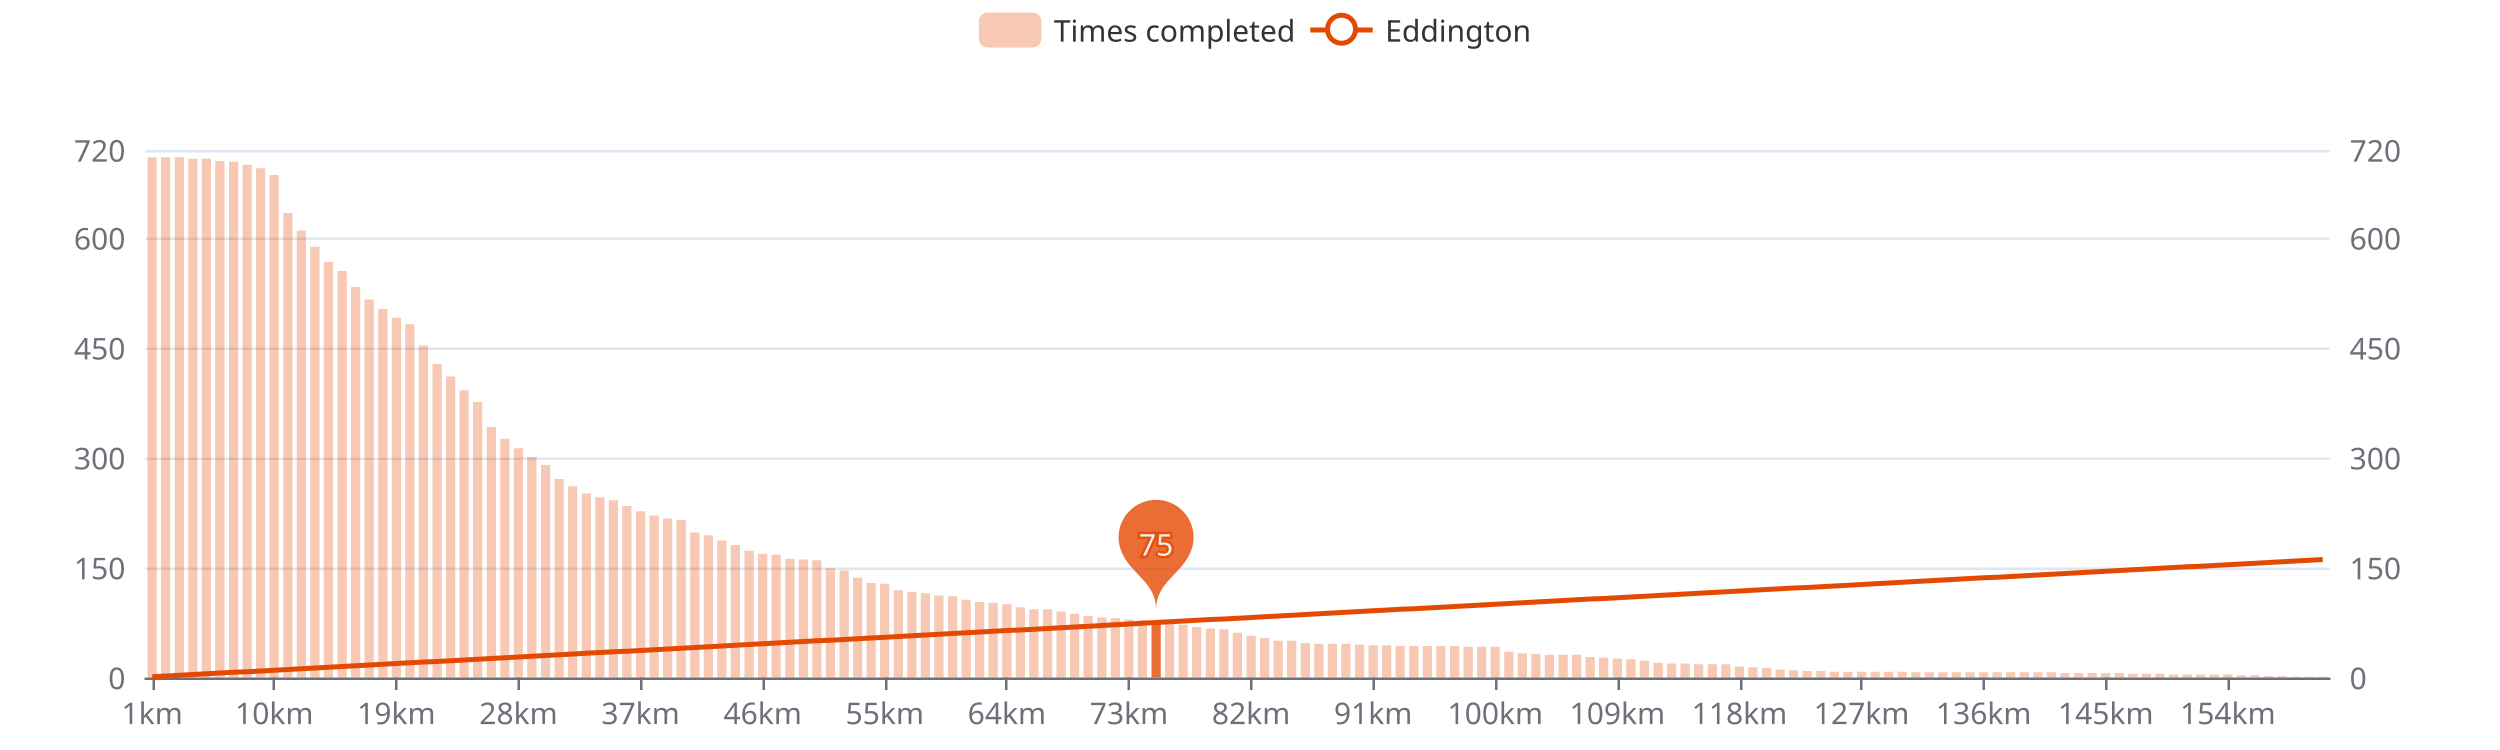
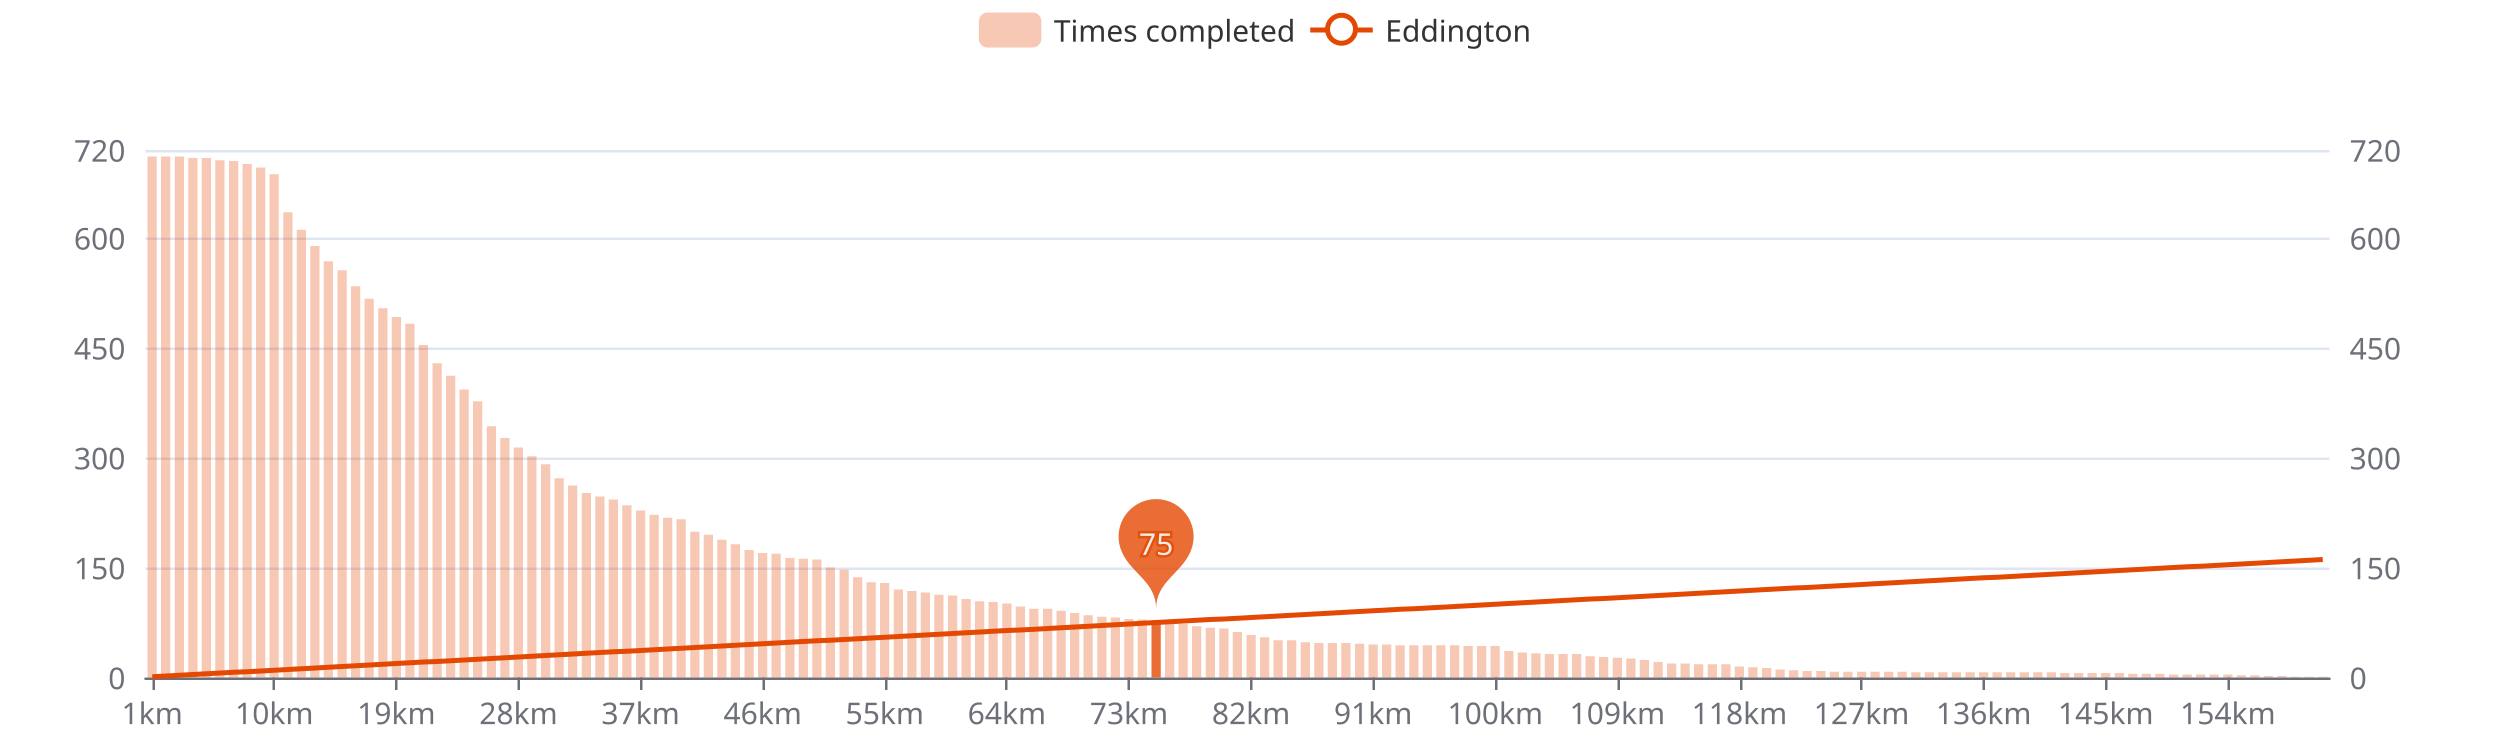
<svg xmlns="http://www.w3.org/2000/svg" width="1000" height="300" version="1.1" baseProfile="full" viewBox="0 0 1000 300">
  <rect width="1000" height="300" x="0" y="0" id="0" fill="#ffffff" />
  <path d="M58.2 271.5L931.8 271.5" fill="none" stroke="#E0E6F1" />
  <path d="M58.2 227.5L931.8 227.5" fill="none" stroke="#E0E6F1" />
  <path d="M58.2 183.5L931.8 183.5" fill="none" stroke="#E0E6F1" />
  <path d="M58.2 139.5L931.8 139.5" fill="none" stroke="#E0E6F1" />
  <path d="M58.2 95.5L931.8 95.5" fill="none" stroke="#E0E6F1" />
  <path d="M58.2 60.5L931.8 60.5" fill="none" stroke="#E0E6F1" />
  <path d="M58.2 271.5L931.8 271.5" fill="none" stroke="#6E7079" stroke-linecap="round" />
  <path d="M61.5 271L61.5 276" fill="none" stroke="#6E7079" />
  <path d="M109.5 271L109.5 276" fill="none" stroke="#6E7079" />
  <path d="M158.5 271L158.5 276" fill="none" stroke="#6E7079" />
  <path d="M207.5 271L207.5 276" fill="none" stroke="#6E7079" />
  <path d="M256.5 271L256.5 276" fill="none" stroke="#6E7079" />
  <path d="M305.5 271L305.5 276" fill="none" stroke="#6E7079" />
  <path d="M354.5 271L354.5 276" fill="none" stroke="#6E7079" />
  <path d="M402.5 271L402.5 276" fill="none" stroke="#6E7079" />
  <path d="M451.5 271L451.5 276" fill="none" stroke="#6E7079" />
  <path d="M500.5 271L500.5 276" fill="none" stroke="#6E7079" />
  <path d="M549.5 271L549.5 276" fill="none" stroke="#6E7079" />
  <path d="M598.5 271L598.5 276" fill="none" stroke="#6E7079" />
  <path d="M647.5 271L647.5 276" fill="none" stroke="#6E7079" />
  <path d="M696.5 271L696.5 276" fill="none" stroke="#6E7079" />
  <path d="M744.5 271L744.5 276" fill="none" stroke="#6E7079" />
  <path d="M793.5 271L793.5 276" fill="none" stroke="#6E7079" />
  <path d="M842.5 271L842.5 276" fill="none" stroke="#6E7079" />
  <path d="M891.5 271L891.5 276" fill="none" stroke="#6E7079" />
  <text dominant-baseline="central" text-anchor="end" style="font-size:12px;font-family:sans-serif;" transform="translate(50.16 271)" fill="#6E7079">0</text>
  <text dominant-baseline="central" text-anchor="end" style="font-size:12px;font-family:sans-serif;" transform="translate(50.16 227.0417)" fill="#6E7079">150</text>
  <text dominant-baseline="central" text-anchor="end" style="font-size:12px;font-family:sans-serif;" transform="translate(50.16 183.0833)" fill="#6E7079">300</text>
  <text dominant-baseline="central" text-anchor="end" style="font-size:12px;font-family:sans-serif;" transform="translate(50.16 139.125)" fill="#6E7079">450</text>
  <text dominant-baseline="central" text-anchor="end" style="font-size:12px;font-family:sans-serif;" transform="translate(50.16 95.1667)" fill="#6E7079">600</text>
  <text dominant-baseline="central" text-anchor="end" style="font-size:12px;font-family:sans-serif;" transform="translate(50.16 60)" fill="#6E7079">720</text>
  <text dominant-baseline="central" text-anchor="start" style="font-size:12px;font-family:sans-serif;" transform="translate(939.84 271)" fill="#6E7079">0</text>
  <text dominant-baseline="central" text-anchor="start" style="font-size:12px;font-family:sans-serif;" transform="translate(939.84 227.0417)" fill="#6E7079">150</text>
  <text dominant-baseline="central" text-anchor="start" style="font-size:12px;font-family:sans-serif;" transform="translate(939.84 183.0833)" fill="#6E7079">300</text>
  <text dominant-baseline="central" text-anchor="start" style="font-size:12px;font-family:sans-serif;" transform="translate(939.84 139.125)" fill="#6E7079">450</text>
  <text dominant-baseline="central" text-anchor="start" style="font-size:12px;font-family:sans-serif;" transform="translate(939.84 95.1667)" fill="#6E7079">600</text>
  <text dominant-baseline="central" text-anchor="start" style="font-size:12px;font-family:sans-serif;" transform="translate(939.84 60)" fill="#6E7079">720</text>
  <text dominant-baseline="central" text-anchor="middle" style="font-size:12px;font-family:sans-serif;" y="6" transform="translate(60.8733 279)" fill="#6E7079">1km</text>
  <text dominant-baseline="central" text-anchor="middle" style="font-size:12px;font-family:sans-serif;" y="6" transform="translate(109.7125 279)" fill="#6E7079">10km</text>
  <text dominant-baseline="central" text-anchor="middle" style="font-size:12px;font-family:sans-serif;" y="6" transform="translate(158.5518 279)" fill="#6E7079">19km</text>
  <text dominant-baseline="central" text-anchor="middle" style="font-size:12px;font-family:sans-serif;" y="6" transform="translate(207.3911 279)" fill="#6E7079">28km</text>
  <text dominant-baseline="central" text-anchor="middle" style="font-size:12px;font-family:sans-serif;" y="6" transform="translate(256.2303 279)" fill="#6E7079">37km</text>
  <text dominant-baseline="central" text-anchor="middle" style="font-size:12px;font-family:sans-serif;" y="6" transform="translate(305.0696 279)" fill="#6E7079">46km</text>
  <text dominant-baseline="central" text-anchor="middle" style="font-size:12px;font-family:sans-serif;" y="6" transform="translate(353.9088 279)" fill="#6E7079">55km</text>
  <text dominant-baseline="central" text-anchor="middle" style="font-size:12px;font-family:sans-serif;" y="6" transform="translate(402.7481 279)" fill="#6E7079">64km</text>
  <text dominant-baseline="central" text-anchor="middle" style="font-size:12px;font-family:sans-serif;" y="6" transform="translate(451.5873 279)" fill="#6E7079">73km</text>
  <text dominant-baseline="central" text-anchor="middle" style="font-size:12px;font-family:sans-serif;" y="6" transform="translate(500.4266 279)" fill="#6E7079">82km</text>
  <text dominant-baseline="central" text-anchor="middle" style="font-size:12px;font-family:sans-serif;" y="6" transform="translate(549.2658 279)" fill="#6E7079">91km</text>
  <text dominant-baseline="central" text-anchor="middle" style="font-size:12px;font-family:sans-serif;" y="6" transform="translate(598.1051 279)" fill="#6E7079">100km</text>
  <text dominant-baseline="central" text-anchor="middle" style="font-size:12px;font-family:sans-serif;" y="6" transform="translate(646.9443 279)" fill="#6E7079">109km</text>
  <text dominant-baseline="central" text-anchor="middle" style="font-size:12px;font-family:sans-serif;" y="6" transform="translate(695.7836 279)" fill="#6E7079">118km</text>
  <text dominant-baseline="central" text-anchor="middle" style="font-size:12px;font-family:sans-serif;" y="6" transform="translate(744.6229 279)" fill="#6E7079">127km</text>
  <text dominant-baseline="central" text-anchor="middle" style="font-size:12px;font-family:sans-serif;" y="6" transform="translate(793.4621 279)" fill="#6E7079">136km</text>
  <text dominant-baseline="central" text-anchor="middle" style="font-size:12px;font-family:sans-serif;" y="6" transform="translate(842.3014 279)" fill="#6E7079">145km</text>
  <text dominant-baseline="central" text-anchor="middle" style="font-size:12px;font-family:sans-serif;" y="6" transform="translate(891.1406 279)" fill="#6E7079">154km</text>
-   <path d="M59 271l3.7 0l0 -208.1l-3.7 0Z" fill="rgb(227,73,2)" fill-opacity="0.3" />
-   <path d="M64.4 271l3.7 0l0 -208.1l-3.7 0Z" fill="rgb(227,73,2)" fill-opacity="0.3" />
-   <path d="M69.9 271l3.7 0l0 -208.1l-3.7 0Z" fill="rgb(227,73,2)" fill-opacity="0.3" />
-   <path d="M75.3 271l3.7 0l0 -207.5l-3.7 0Z" fill="rgb(227,73,2)" fill-opacity="0.3" />
-   <path d="M80.7 271l3.7 0l0 -207.5l-3.7 0Z" fill="rgb(227,73,2)" fill-opacity="0.3" />
-   <path d="M86.1 271l3.7 0l0 -206.6l-3.7 0Z" fill="rgb(227,73,2)" fill-opacity="0.3" />
-   <path d="M91.6 271l3.7 0l0 -206.3l-3.7 0Z" fill="rgb(227,73,2)" fill-opacity="0.3" />
-   <path d="M97 271l3.7 0l0 -205.1l-3.7 0Z" fill="rgb(227,73,2)" fill-opacity="0.3" />
-   <path d="M102.4 271l3.7 0l0 -203.7l-3.7 0Z" fill="rgb(227,73,2)" fill-opacity="0.3" />
-   <path d="M107.8 271l3.7 0l0 -201l-3.7 0Z" fill="rgb(227,73,2)" fill-opacity="0.3" />
-   <path d="M113.3 271l3.7 0l0 -185.8l-3.7 0Z" fill="rgb(227,73,2)" fill-opacity="0.3" />
-   <path d="M118.7 271l3.7 0l0 -178.8l-3.7 0Z" fill="rgb(227,73,2)" fill-opacity="0.3" />
-   <path d="M124.1 271l3.7 0l0 -172.3l-3.7 0Z" fill="rgb(227,73,2)" fill-opacity="0.3" />
-   <path d="M129.5 271l3.7 0l0 -166.2l-3.7 0Z" fill="rgb(227,73,2)" fill-opacity="0.3" />
-   <path d="M135 271l3.7 0l0 -162.6l-3.7 0Z" fill="rgb(227,73,2)" fill-opacity="0.3" />
-   <path d="M140.4 271l3.7 0l0 -156.2l-3.7 0Z" fill="rgb(227,73,2)" fill-opacity="0.3" />
-   <path d="M145.8 271l3.7 0l0 -151.2l-3.7 0Z" fill="rgb(227,73,2)" fill-opacity="0.3" />
-   <path d="M151.3 271l3.7 0l0 -147.4l-3.7 0Z" fill="rgb(227,73,2)" fill-opacity="0.3" />
-   <path d="M156.7 271l3.7 0l0 -143.9l-3.7 0Z" fill="rgb(227,73,2)" fill-opacity="0.3" />
-   <path d="M162.1 271l3.7 0l0 -141.3l-3.7 0Z" fill="rgb(227,73,2)" fill-opacity="0.3" />
-   <path d="M167.5 271l3.7 0l0 -132.8l-3.7 0Z" fill="rgb(227,73,2)" fill-opacity="0.3" />
-   <path d="M173 271l3.7 0l0 -125.4l-3.7 0Z" fill="rgb(227,73,2)" fill-opacity="0.3" />
-   <path d="M178.4 271l3.7 0l0 -120.4l-3.7 0Z" fill="rgb(227,73,2)" fill-opacity="0.3" />
-   <path d="M183.8 271l3.7 0l0 -114.9l-3.7 0Z" fill="rgb(227,73,2)" fill-opacity="0.3" />
-   <path d="M189.2 271l3.7 0l0 -110.2l-3.7 0Z" fill="rgb(227,73,2)" fill-opacity="0.3" />
-   <path d="M194.7 271l3.7 0l0 -100.2l-3.7 0Z" fill="rgb(227,73,2)" fill-opacity="0.3" />
-   <path d="M200.1 271l3.7 0l0 -95.5l-3.7 0Z" fill="rgb(227,73,2)" fill-opacity="0.3" />
-   <path d="M205.5 271l3.7 0l0 -91.7l-3.7 0Z" fill="rgb(227,73,2)" fill-opacity="0.3" />
-   <path d="M210.9 271l3.7 0l0 -88.2l-3.7 0Z" fill="rgb(227,73,2)" fill-opacity="0.3" />
-   <path d="M216.4 271l3.7 0l0 -85l-3.7 0Z" fill="rgb(227,73,2)" fill-opacity="0.3" />
-   <path d="M221.8 271l3.7 0l0 -79.4l-3.7 0Z" fill="rgb(227,73,2)" fill-opacity="0.3" />
-   <path d="M227.2 271l3.7 0l0 -76.5l-3.7 0Z" fill="rgb(227,73,2)" fill-opacity="0.3" />
-   <path d="M232.7 271l3.7 0l0 -73.6l-3.7 0Z" fill="rgb(227,73,2)" fill-opacity="0.3" />
-   <path d="M238.1 271l3.7 0l0 -72.1l-3.7 0Z" fill="rgb(227,73,2)" fill-opacity="0.3" />
-   <path d="M243.5 271l3.7 0l0 -70.9l-3.7 0Z" fill="rgb(227,73,2)" fill-opacity="0.3" />
-   <path d="M248.9 271l3.7 0l0 -68.6l-3.7 0Z" fill="rgb(227,73,2)" fill-opacity="0.3" />
-   <path d="M254.4 271l3.7 0l0 -66.5l-3.7 0Z" fill="rgb(227,73,2)" fill-opacity="0.3" />
-   <path d="M259.8 271l3.7 0l0 -64.8l-3.7 0Z" fill="rgb(227,73,2)" fill-opacity="0.3" />
-   <path d="M265.2 271l3.7 0l0 -63.6l-3.7 0Z" fill="rgb(227,73,2)" fill-opacity="0.3" />
-   <path d="M270.6 271l3.7 0l0 -63l-3.7 0Z" fill="rgb(227,73,2)" fill-opacity="0.3" />
-   <path d="M276.1 271l3.7 0l0 -58l-3.7 0Z" fill="rgb(227,73,2)" fill-opacity="0.3" />
-   <path d="M281.5 271l3.7 0l0 -56.9l-3.7 0Z" fill="rgb(227,73,2)" fill-opacity="0.3" />
-   <path d="M286.9 271l3.7 0l0 -54.8l-3.7 0Z" fill="rgb(227,73,2)" fill-opacity="0.3" />
-   <path d="M292.3 271l3.7 0l0 -53l-3.7 0Z" fill="rgb(227,73,2)" fill-opacity="0.3" />
-   <path d="M297.8 271l3.7 0l0 -50.7l-3.7 0Z" fill="rgb(227,73,2)" fill-opacity="0.3" />
-   <path d="M303.2 271l3.7 0l0 -49.5l-3.7 0Z" fill="rgb(227,73,2)" fill-opacity="0.3" />
-   <path d="M308.6 271l3.7 0l0 -49.2l-3.7 0Z" fill="rgb(227,73,2)" fill-opacity="0.3" />
-   <path d="M314.1 271l3.7 0l0 -47.5l-3.7 0Z" fill="rgb(227,73,2)" fill-opacity="0.3" />
-   <path d="M319.5 271l3.7 0l0 -47.2l-3.7 0Z" fill="rgb(227,73,2)" fill-opacity="0.3" />
-   <path d="M324.9 271l3.7 0l0 -46.9l-3.7 0Z" fill="rgb(227,73,2)" fill-opacity="0.3" />
-   <path d="M330.3 271l3.7 0l0 -43.7l-3.7 0Z" fill="rgb(227,73,2)" fill-opacity="0.3" />
-   <path d="M335.8 271l3.7 0l0 -42.8l-3.7 0Z" fill="rgb(227,73,2)" fill-opacity="0.3" />
-   <path d="M341.2 271l3.7 0l0 -39.9l-3.7 0Z" fill="rgb(227,73,2)" fill-opacity="0.3" />
-   <path d="M346.6 271l3.7 0l0 -37.8l-3.7 0Z" fill="rgb(227,73,2)" fill-opacity="0.3" />
-   <path d="M352 271l3.7 0l0 -37.5l-3.7 0Z" fill="rgb(227,73,2)" fill-opacity="0.3" />
-   <path d="M357.5 271l3.7 0l0 -34.9l-3.7 0Z" fill="rgb(227,73,2)" fill-opacity="0.3" />
-   <path d="M362.9 271l3.7 0l0 -34.3l-3.7 0Z" fill="rgb(227,73,2)" fill-opacity="0.3" />
-   <path d="M368.3 271l3.7 0l0 -33.7l-3.7 0Z" fill="rgb(227,73,2)" fill-opacity="0.3" />
-   <path d="M373.7 271l3.7 0l0 -32.8l-3.7 0Z" fill="rgb(227,73,2)" fill-opacity="0.3" />
-   <path d="M379.2 271l3.7 0l0 -32.5l-3.7 0Z" fill="rgb(227,73,2)" fill-opacity="0.3" />
-   <path d="M384.6 271l3.7 0l0 -31.1l-3.7 0Z" fill="rgb(227,73,2)" fill-opacity="0.3" />
-   <path d="M390 271l3.7 0l0 -30.2l-3.7 0Z" fill="rgb(227,73,2)" fill-opacity="0.3" />
-   <path d="M395.4 271l3.7 0l0 -29.9l-3.7 0Z" fill="rgb(227,73,2)" fill-opacity="0.3" />
-   <path d="M400.9 271l3.7 0l0 -29.3l-3.7 0Z" fill="rgb(227,73,2)" fill-opacity="0.3" />
-   <path d="M406.3 271l3.7 0l0 -28.1l-3.7 0Z" fill="rgb(227,73,2)" fill-opacity="0.3" />
-   <path d="M411.7 271l3.7 0l0 -27.3l-3.7 0Z" fill="rgb(227,73,2)" fill-opacity="0.3" />
-   <path d="M417.2 271l3.7 0l0 -27.3l-3.7 0Z" fill="rgb(227,73,2)" fill-opacity="0.3" />
-   <path d="M422.6 271l3.7 0l0 -26.4l-3.7 0Z" fill="rgb(227,73,2)" fill-opacity="0.3" />
-   <path d="M428 271l3.7 0l0 -25.5l-3.7 0Z" fill="rgb(227,73,2)" fill-opacity="0.3" />
-   <path d="M433.4 271l3.7 0l0 -24.6l-3.7 0Z" fill="rgb(227,73,2)" fill-opacity="0.3" />
-   <path d="M438.9 271l3.7 0l0 -24l-3.7 0Z" fill="rgb(227,73,2)" fill-opacity="0.3" />
-   <path d="M444.3 271l3.7 0l0 -23.7l-3.7 0Z" fill="rgb(227,73,2)" fill-opacity="0.3" />
-   <path d="M449.7 271l3.7 0l0 -23.2l-3.7 0Z" fill="rgb(227,73,2)" fill-opacity="0.3" />
-   <path d="M455.1 271l3.7 0l0 -22.9l-3.7 0Z" fill="rgb(227,73,2)" fill-opacity="0.3" />
-   <path d="M460.6 271l3.7 0l0 -22.6l-3.7 0Z" fill="rgb(227,73,2)" fill-opacity="0.8" />
-   <path d="M466 271l3.7 0l0 -21.7l-3.7 0Z" fill="rgb(227,73,2)" fill-opacity="0.3" />
-   <path d="M471.4 271l3.7 0l0 -21.1l-3.7 0Z" fill="rgb(227,73,2)" fill-opacity="0.3" />
-   <path d="M476.8 271l3.7 0l0 -20.2l-3.7 0Z" fill="rgb(227,73,2)" fill-opacity="0.3" />
-   <path d="M482.3 271l3.7 0l0 -19.6l-3.7 0Z" fill="rgb(227,73,2)" fill-opacity="0.3" />
-   <path d="M487.7 271l3.7 0l0 -19.3l-3.7 0Z" fill="rgb(227,73,2)" fill-opacity="0.3" />
-   <path d="M493.1 271l3.7 0l0 -17.9l-3.7 0Z" fill="rgb(227,73,2)" fill-opacity="0.3" />
-   <path d="M498.6 271l3.7 0l0 -16.7l-3.7 0Z" fill="rgb(227,73,2)" fill-opacity="0.3" />
-   <path d="M504 271l3.7 0l0 -15.8l-3.7 0Z" fill="rgb(227,73,2)" fill-opacity="0.3" />
-   <path d="M509.4 271l3.7 0l0 -14.7l-3.7 0Z" fill="rgb(227,73,2)" fill-opacity="0.3" />
-   <path d="M514.8 271l3.7 0l0 -14.7l-3.7 0Z" fill="rgb(227,73,2)" fill-opacity="0.3" />
-   <path d="M520.3 271l3.7 0l0 -13.8l-3.7 0Z" fill="rgb(227,73,2)" fill-opacity="0.3" />
-   <path d="M525.7 271l3.7 0l0 -13.5l-3.7 0Z" fill="rgb(227,73,2)" fill-opacity="0.3" />
-   <path d="M531.1 271l3.7 0l0 -13.5l-3.7 0Z" fill="rgb(227,73,2)" fill-opacity="0.3" />
-   <path d="M536.5 271l3.7 0l0 -13.5l-3.7 0Z" fill="rgb(227,73,2)" fill-opacity="0.3" />
-   <path d="M542 271l3.7 0l0 -13.2l-3.7 0Z" fill="rgb(227,73,2)" fill-opacity="0.3" />
-   <path d="M547.4 271l3.7 0l0 -12.9l-3.7 0Z" fill="rgb(227,73,2)" fill-opacity="0.3" />
-   <path d="M552.8 271l3.7 0l0 -12.9l-3.7 0Z" fill="rgb(227,73,2)" fill-opacity="0.3" />
-   <path d="M558.2 271l3.7 0l0 -12.6l-3.7 0Z" fill="rgb(227,73,2)" fill-opacity="0.3" />
-   <path d="M563.7 271l3.7 0l0 -12.6l-3.7 0Z" fill="rgb(227,73,2)" fill-opacity="0.3" />
-   <path d="M569.1 271l3.7 0l0 -12.6l-3.7 0Z" fill="rgb(227,73,2)" fill-opacity="0.3" />
-   <path d="M574.5 271l3.7 0l0 -12.6l-3.7 0Z" fill="rgb(227,73,2)" fill-opacity="0.3" />
-   <path d="M580 271l3.7 0l0 -12.6l-3.7 0Z" fill="rgb(227,73,2)" fill-opacity="0.3" />
-   <path d="M585.4 271l3.7 0l0 -12.3l-3.7 0Z" fill="rgb(227,73,2)" fill-opacity="0.3" />
-   <path d="M590.8 271l3.7 0l0 -12.3l-3.7 0Z" fill="rgb(227,73,2)" fill-opacity="0.3" />
-   <path d="M596.2 271l3.7 0l0 -12.3l-3.7 0Z" fill="rgb(227,73,2)" fill-opacity="0.3" />
-   <path d="M601.7 271l3.7 0l0 -10.3l-3.7 0Z" fill="rgb(227,73,2)" fill-opacity="0.3" />
-   <path d="M607.1 271l3.7 0l0 -9.7l-3.7 0Z" fill="rgb(227,73,2)" fill-opacity="0.3" />
-   <path d="M612.5 271l3.7 0l0 -9.4l-3.7 0Z" fill="rgb(227,73,2)" fill-opacity="0.3" />
-   <path d="M617.9 271l3.7 0l0 -9.1l-3.7 0Z" fill="rgb(227,73,2)" fill-opacity="0.3" />
-   <path d="M623.4 271l3.7 0l0 -9.1l-3.7 0Z" fill="rgb(227,73,2)" fill-opacity="0.3" />
-   <path d="M628.8 271l3.7 0l0 -9.1l-3.7 0Z" fill="rgb(227,73,2)" fill-opacity="0.3" />
-   <path d="M634.2 271l3.7 0l0 -8.2l-3.7 0Z" fill="rgb(227,73,2)" fill-opacity="0.3" />
-   <path d="M639.6 271l3.7 0l0 -7.9l-3.7 0Z" fill="rgb(227,73,2)" fill-opacity="0.3" />
-   <path d="M645.1 271l3.7 0l0 -7.6l-3.7 0Z" fill="rgb(227,73,2)" fill-opacity="0.3" />
-   <path d="M650.5 271l3.7 0l0 -7.3l-3.7 0Z" fill="rgb(227,73,2)" fill-opacity="0.3" />
-   <path d="M655.9 271l3.7 0l0 -6.7l-3.7 0Z" fill="rgb(227,73,2)" fill-opacity="0.3" />
-   <path d="M661.4 271l3.7 0l0 -5.9l-3.7 0Z" fill="rgb(227,73,2)" fill-opacity="0.3" />
+   <path d="M59 271l3.7 0l0 -208.4l-3.7 0Z" fill="rgb(227,73,2)" fill-opacity="0.3" />
+   <path d="M64.4 271l3.7 0l0 -208.4l-3.7 0Z" fill="rgb(227,73,2)" fill-opacity="0.3" />
+   <path d="M69.9 271l3.7 0l0 -208.4l-3.7 0Z" fill="rgb(227,73,2)" fill-opacity="0.3" />
+   <path d="M75.3 271l3.7 0l0 -207.8l-3.7 0Z" fill="rgb(227,73,2)" fill-opacity="0.3" />
+   <path d="M80.7 271l3.7 0l0 -207.8l-3.7 0Z" fill="rgb(227,73,2)" fill-opacity="0.3" />
+   <path d="M86.1 271l3.7 0l0 -206.9l-3.7 0Z" fill="rgb(227,73,2)" fill-opacity="0.3" />
+   <path d="M91.6 271l3.7 0l0 -206.6l-3.7 0Z" fill="rgb(227,73,2)" fill-opacity="0.3" />
+   <path d="M97 271l3.7 0l0 -205.4l-3.7 0Z" fill="rgb(227,73,2)" fill-opacity="0.3" />
+   <path d="M102.4 271l3.7 0l0 -204l-3.7 0Z" fill="rgb(227,73,2)" fill-opacity="0.3" />
+   <path d="M107.8 271l3.7 0l0 -201.3l-3.7 0Z" fill="rgb(227,73,2)" fill-opacity="0.3" />
+   <path d="M113.3 271l3.7 0l0 -186.1l-3.7 0Z" fill="rgb(227,73,2)" fill-opacity="0.3" />
+   <path d="M118.7 271l3.7 0l0 -179.1l-3.7 0Z" fill="rgb(227,73,2)" fill-opacity="0.3" />
+   <path d="M124.1 271l3.7 0l0 -172.6l-3.7 0Z" fill="rgb(227,73,2)" fill-opacity="0.3" />
+   <path d="M129.5 271l3.7 0l0 -166.5l-3.7 0Z" fill="rgb(227,73,2)" fill-opacity="0.3" />
+   <path d="M135 271l3.7 0l0 -162.9l-3.7 0Z" fill="rgb(227,73,2)" fill-opacity="0.3" />
+   <path d="M140.4 271l3.7 0l0 -156.5l-3.7 0Z" fill="rgb(227,73,2)" fill-opacity="0.3" />
+   <path d="M145.8 271l3.7 0l0 -151.5l-3.7 0Z" fill="rgb(227,73,2)" fill-opacity="0.3" />
+   <path d="M151.3 271l3.7 0l0 -147.7l-3.7 0Z" fill="rgb(227,73,2)" fill-opacity="0.3" />
+   <path d="M156.7 271l3.7 0l0 -144.2l-3.7 0Z" fill="rgb(227,73,2)" fill-opacity="0.3" />
+   <path d="M162.1 271l3.7 0l0 -141.5l-3.7 0Z" fill="rgb(227,73,2)" fill-opacity="0.3" />
+   <path d="M167.5 271l3.7 0l0 -133l-3.7 0Z" fill="rgb(227,73,2)" fill-opacity="0.3" />
+   <path d="M173 271l3.7 0l0 -125.7l-3.7 0Z" fill="rgb(227,73,2)" fill-opacity="0.3" />
+   <path d="M178.4 271l3.7 0l0 -120.7l-3.7 0Z" fill="rgb(227,73,2)" fill-opacity="0.3" />
+   <path d="M183.8 271l3.7 0l0 -115.2l-3.7 0Z" fill="rgb(227,73,2)" fill-opacity="0.3" />
+   <path d="M189.2 271l3.7 0l0 -110.5l-3.7 0Z" fill="rgb(227,73,2)" fill-opacity="0.3" />
+   <path d="M194.7 271l3.7 0l0 -100.5l-3.7 0Z" fill="rgb(227,73,2)" fill-opacity="0.3" />
+   <path d="M200.1 271l3.7 0l0 -95.8l-3.7 0Z" fill="rgb(227,73,2)" fill-opacity="0.3" />
+   <path d="M205.5 271l3.7 0l0 -92l-3.7 0Z" fill="rgb(227,73,2)" fill-opacity="0.3" />
+   <path d="M210.9 271l3.7 0l0 -88.5l-3.7 0Z" fill="rgb(227,73,2)" fill-opacity="0.3" />
+   <path d="M216.4 271l3.7 0l0 -85.3l-3.7 0Z" fill="rgb(227,73,2)" fill-opacity="0.3" />
+   <path d="M221.8 271l3.7 0l0 -79.7l-3.7 0Z" fill="rgb(227,73,2)" fill-opacity="0.3" />
+   <path d="M227.2 271l3.7 0l0 -76.8l-3.7 0Z" fill="rgb(227,73,2)" fill-opacity="0.3" />
+   <path d="M232.7 271l3.7 0l0 -73.8l-3.7 0Z" fill="rgb(227,73,2)" fill-opacity="0.3" />
+   <path d="M238.1 271l3.7 0l0 -72.4l-3.7 0Z" fill="rgb(227,73,2)" fill-opacity="0.3" />
+   <path d="M243.5 271l3.7 0l0 -71.2l-3.7 0Z" fill="rgb(227,73,2)" fill-opacity="0.3" />
+   <path d="M248.9 271l3.7 0l0 -68.9l-3.7 0Z" fill="rgb(227,73,2)" fill-opacity="0.3" />
+   <path d="M254.4 271l3.7 0l0 -66.8l-3.7 0Z" fill="rgb(227,73,2)" fill-opacity="0.3" />
+   <path d="M259.8 271l3.7 0l0 -65.1l-3.7 0Z" fill="rgb(227,73,2)" fill-opacity="0.3" />
+   <path d="M265.2 271l3.7 0l0 -63.9l-3.7 0Z" fill="rgb(227,73,2)" fill-opacity="0.3" />
+   <path d="M270.6 271l3.7 0l0 -63.3l-3.7 0Z" fill="rgb(227,73,2)" fill-opacity="0.3" />
+   <path d="M276.1 271l3.7 0l0 -58.3l-3.7 0Z" fill="rgb(227,73,2)" fill-opacity="0.3" />
+   <path d="M281.5 271l3.7 0l0 -57.1l-3.7 0Z" fill="rgb(227,73,2)" fill-opacity="0.3" />
+   <path d="M286.9 271l3.7 0l0 -55.1l-3.7 0Z" fill="rgb(227,73,2)" fill-opacity="0.3" />
+   <path d="M292.3 271l3.7 0l0 -53.3l-3.7 0Z" fill="rgb(227,73,2)" fill-opacity="0.3" />
+   <path d="M297.8 271l3.7 0l0 -51l-3.7 0Z" fill="rgb(227,73,2)" fill-opacity="0.3" />
+   <path d="M303.2 271l3.7 0l0 -49.8l-3.7 0Z" fill="rgb(227,73,2)" fill-opacity="0.3" />
+   <path d="M308.6 271l3.7 0l0 -49.5l-3.7 0Z" fill="rgb(227,73,2)" fill-opacity="0.3" />
+   <path d="M314.1 271l3.7 0l0 -47.8l-3.7 0Z" fill="rgb(227,73,2)" fill-opacity="0.3" />
+   <path d="M319.5 271l3.7 0l0 -47.5l-3.7 0Z" fill="rgb(227,73,2)" fill-opacity="0.3" />
+   <path d="M324.9 271l3.7 0l0 -47.2l-3.7 0Z" fill="rgb(227,73,2)" fill-opacity="0.3" />
+   <path d="M330.3 271l3.7 0l0 -44l-3.7 0Z" fill="rgb(227,73,2)" fill-opacity="0.3" />
+   <path d="M335.8 271l3.7 0l0 -43.1l-3.7 0Z" fill="rgb(227,73,2)" fill-opacity="0.3" />
+   <path d="M341.2 271l3.7 0l0 -40.1l-3.7 0Z" fill="rgb(227,73,2)" fill-opacity="0.3" />
+   <path d="M346.6 271l3.7 0l0 -38.1l-3.7 0Z" fill="rgb(227,73,2)" fill-opacity="0.3" />
+   <path d="M352 271l3.7 0l0 -37.8l-3.7 0Z" fill="rgb(227,73,2)" fill-opacity="0.3" />
+   <path d="M357.5 271l3.7 0l0 -35.2l-3.7 0Z" fill="rgb(227,73,2)" fill-opacity="0.3" />
+   <path d="M362.9 271l3.7 0l0 -34.6l-3.7 0Z" fill="rgb(227,73,2)" fill-opacity="0.3" />
+   <path d="M368.3 271l3.7 0l0 -34l-3.7 0Z" fill="rgb(227,73,2)" fill-opacity="0.3" />
+   <path d="M373.7 271l3.7 0l0 -33.1l-3.7 0Z" fill="rgb(227,73,2)" fill-opacity="0.3" />
+   <path d="M379.2 271l3.7 0l0 -32.8l-3.7 0Z" fill="rgb(227,73,2)" fill-opacity="0.3" />
+   <path d="M384.6 271l3.7 0l0 -31.4l-3.7 0Z" fill="rgb(227,73,2)" fill-opacity="0.3" />
+   <path d="M390 271l3.7 0l0 -30.5l-3.7 0Z" fill="rgb(227,73,2)" fill-opacity="0.3" />
+   <path d="M395.4 271l3.7 0l0 -30.2l-3.7 0Z" fill="rgb(227,73,2)" fill-opacity="0.3" />
+   <path d="M400.9 271l3.7 0l0 -29.6l-3.7 0Z" fill="rgb(227,73,2)" fill-opacity="0.3" />
+   <path d="M406.3 271l3.7 0l0 -28.4l-3.7 0Z" fill="rgb(227,73,2)" fill-opacity="0.3" />
+   <path d="M411.7 271l3.7 0l0 -27.5l-3.7 0Z" fill="rgb(227,73,2)" fill-opacity="0.3" />
+   <path d="M417.2 271l3.7 0l0 -27.5l-3.7 0Z" fill="rgb(227,73,2)" fill-opacity="0.3" />
+   <path d="M422.6 271l3.7 0l0 -26.7l-3.7 0Z" fill="rgb(227,73,2)" fill-opacity="0.3" />
+   <path d="M428 271l3.7 0l0 -25.8l-3.7 0Z" fill="rgb(227,73,2)" fill-opacity="0.3" />
+   <path d="M433.4 271l3.7 0l0 -24.9l-3.7 0Z" fill="rgb(227,73,2)" fill-opacity="0.3" />
+   <path d="M438.9 271l3.7 0l0 -24.3l-3.7 0Z" fill="rgb(227,73,2)" fill-opacity="0.3" />
+   <path d="M444.3 271l3.7 0l0 -24l-3.7 0Z" fill="rgb(227,73,2)" fill-opacity="0.3" />
+   <path d="M449.7 271l3.7 0l0 -23.4l-3.7 0Z" fill="rgb(227,73,2)" fill-opacity="0.3" />
+   <path d="M455.1 271l3.7 0l0 -23.2l-3.7 0Z" fill="rgb(227,73,2)" fill-opacity="0.3" />
+   <path d="M460.6 271l3.7 0l0 -22.9l-3.7 0Z" fill="rgb(227,73,2)" fill-opacity="0.8" />
+   <path d="M466 271l3.7 0l0 -22l-3.7 0Z" fill="rgb(227,73,2)" fill-opacity="0.3" />
+   <path d="M471.4 271l3.7 0l0 -21.4l-3.7 0Z" fill="rgb(227,73,2)" fill-opacity="0.3" />
+   <path d="M476.8 271l3.7 0l0 -20.5l-3.7 0Z" fill="rgb(227,73,2)" fill-opacity="0.3" />
+   <path d="M482.3 271l3.7 0l0 -19.9l-3.7 0Z" fill="rgb(227,73,2)" fill-opacity="0.3" />
+   <path d="M487.7 271l3.7 0l0 -19.6l-3.7 0Z" fill="rgb(227,73,2)" fill-opacity="0.3" />
+   <path d="M493.1 271l3.7 0l0 -18.2l-3.7 0Z" fill="rgb(227,73,2)" fill-opacity="0.3" />
+   <path d="M498.6 271l3.7 0l0 -17l-3.7 0Z" fill="rgb(227,73,2)" fill-opacity="0.3" />
+   <path d="M504 271l3.7 0l0 -16.1l-3.7 0Z" fill="rgb(227,73,2)" fill-opacity="0.3" />
+   <path d="M509.4 271l3.7 0l0 -14.9l-3.7 0Z" fill="rgb(227,73,2)" fill-opacity="0.3" />
+   <path d="M514.8 271l3.7 0l0 -14.9l-3.7 0Z" fill="rgb(227,73,2)" fill-opacity="0.3" />
+   <path d="M520.3 271l3.7 0l0 -14.1l-3.7 0Z" fill="rgb(227,73,2)" fill-opacity="0.3" />
+   <path d="M525.7 271l3.7 0l0 -13.8l-3.7 0Z" fill="rgb(227,73,2)" fill-opacity="0.3" />
+   <path d="M531.1 271l3.7 0l0 -13.8l-3.7 0Z" fill="rgb(227,73,2)" fill-opacity="0.3" />
+   <path d="M536.5 271l3.7 0l0 -13.8l-3.7 0Z" fill="rgb(227,73,2)" fill-opacity="0.3" />
+   <path d="M542 271l3.7 0l0 -13.5l-3.7 0Z" fill="rgb(227,73,2)" fill-opacity="0.3" />
+   <path d="M547.4 271l3.7 0l0 -13.2l-3.7 0Z" fill="rgb(227,73,2)" fill-opacity="0.3" />
+   <path d="M552.8 271l3.7 0l0 -13.2l-3.7 0Z" fill="rgb(227,73,2)" fill-opacity="0.3" />
+   <path d="M558.2 271l3.7 0l0 -12.9l-3.7 0Z" fill="rgb(227,73,2)" fill-opacity="0.3" />
+   <path d="M563.7 271l3.7 0l0 -12.9l-3.7 0Z" fill="rgb(227,73,2)" fill-opacity="0.3" />
+   <path d="M569.1 271l3.7 0l0 -12.9l-3.7 0Z" fill="rgb(227,73,2)" fill-opacity="0.3" />
+   <path d="M574.5 271l3.7 0l0 -12.9l-3.7 0Z" fill="rgb(227,73,2)" fill-opacity="0.3" />
+   <path d="M580 271l3.7 0l0 -12.9l-3.7 0Z" fill="rgb(227,73,2)" fill-opacity="0.3" />
+   <path d="M585.4 271l3.7 0l0 -12.6l-3.7 0Z" fill="rgb(227,73,2)" fill-opacity="0.3" />
+   <path d="M590.8 271l3.7 0l0 -12.6l-3.7 0Z" fill="rgb(227,73,2)" fill-opacity="0.3" />
+   <path d="M596.2 271l3.7 0l0 -12.6l-3.7 0Z" fill="rgb(227,73,2)" fill-opacity="0.3" />
+   <path d="M601.7 271l3.7 0l0 -10.6l-3.7 0Z" fill="rgb(227,73,2)" fill-opacity="0.3" />
+   <path d="M607.1 271l3.7 0l0 -10l-3.7 0Z" fill="rgb(227,73,2)" fill-opacity="0.3" />
+   <path d="M612.5 271l3.7 0l0 -9.7l-3.7 0Z" fill="rgb(227,73,2)" fill-opacity="0.3" />
+   <path d="M617.9 271l3.7 0l0 -9.4l-3.7 0Z" fill="rgb(227,73,2)" fill-opacity="0.3" />
+   <path d="M623.4 271l3.7 0l0 -9.4l-3.7 0Z" fill="rgb(227,73,2)" fill-opacity="0.3" />
+   <path d="M628.8 271l3.7 0l0 -9.4l-3.7 0Z" fill="rgb(227,73,2)" fill-opacity="0.3" />
+   <path d="M634.2 271l3.7 0l0 -8.5l-3.7 0Z" fill="rgb(227,73,2)" fill-opacity="0.3" />
+   <path d="M639.6 271l3.7 0l0 -8.2l-3.7 0Z" fill="rgb(227,73,2)" fill-opacity="0.3" />
+   <path d="M645.1 271l3.7 0l0 -7.9l-3.7 0Z" fill="rgb(227,73,2)" fill-opacity="0.3" />
+   <path d="M650.5 271l3.7 0l0 -7.6l-3.7 0Z" fill="rgb(227,73,2)" fill-opacity="0.3" />
+   <path d="M655.9 271l3.7 0l0 -7l-3.7 0Z" fill="rgb(227,73,2)" fill-opacity="0.3" />
+   <path d="M661.4 271l3.7 0l0 -6.2l-3.7 0Z" fill="rgb(227,73,2)" fill-opacity="0.3" />
  <path d="M666.8 271l3.7 0l0 -5.6l-3.7 0Z" fill="rgb(227,73,2)" fill-opacity="0.3" />
  <path d="M672.2 271l3.7 0l0 -5.6l-3.7 0Z" fill="rgb(227,73,2)" fill-opacity="0.3" />
  <path d="M677.6 271l3.7 0l0 -5.3l-3.7 0Z" fill="rgb(227,73,2)" fill-opacity="0.3" />
  <path d="M683.1 271l3.7 0l0 -5.3l-3.7 0Z" fill="rgb(227,73,2)" fill-opacity="0.3" />
  <path d="M688.5 271l3.7 0l0 -5.3l-3.7 0Z" fill="rgb(227,73,2)" fill-opacity="0.3" />
  <path d="M693.9 271l3.7 0l0 -4.4l-3.7 0Z" fill="rgb(227,73,2)" fill-opacity="0.3" />
  <path d="M699.3 271l3.7 0l0 -4.1l-3.7 0Z" fill="rgb(227,73,2)" fill-opacity="0.3" />
  <path d="M704.8 271l3.7 0l0 -3.8l-3.7 0Z" fill="rgb(227,73,2)" fill-opacity="0.3" />
  <path d="M710.2 271l3.7 0l0 -3.2l-3.7 0Z" fill="rgb(227,73,2)" fill-opacity="0.3" />
  <path d="M715.6 271l3.7 0l0 -2.9l-3.7 0Z" fill="rgb(227,73,2)" fill-opacity="0.3" />
  <path d="M721 271l3.7 0l0 -2.6l-3.7 0Z" fill="rgb(227,73,2)" fill-opacity="0.3" />
  <path d="M726.5 271l3.7 0l0 -2.6l-3.7 0Z" fill="rgb(227,73,2)" fill-opacity="0.3" />
  <path d="M731.9 271l3.7 0l0 -2.3l-3.7 0Z" fill="rgb(227,73,2)" fill-opacity="0.3" />
  <path d="M737.3 271l3.7 0l0 -2.3l-3.7 0Z" fill="rgb(227,73,2)" fill-opacity="0.3" />
  <path d="M742.8 271l3.7 0l0 -2.3l-3.7 0Z" fill="rgb(227,73,2)" fill-opacity="0.3" />
  <path d="M748.2 271l3.7 0l0 -2.3l-3.7 0Z" fill="rgb(227,73,2)" fill-opacity="0.3" />
  <path d="M753.6 271l3.7 0l0 -2.3l-3.7 0Z" fill="rgb(227,73,2)" fill-opacity="0.3" />
  <path d="M759 271l3.7 0l0 -2.3l-3.7 0Z" fill="rgb(227,73,2)" fill-opacity="0.3" />
  <path d="M764.5 271l3.7 0l0 -2.1l-3.7 0Z" fill="rgb(227,73,2)" fill-opacity="0.3" />
  <path d="M769.9 271l3.7 0l0 -2.1l-3.7 0Z" fill="rgb(227,73,2)" fill-opacity="0.3" />
  <path d="M775.3 271l3.7 0l0 -2.1l-3.7 0Z" fill="rgb(227,73,2)" fill-opacity="0.3" />
  <path d="M780.7 271l3.7 0l0 -2.1l-3.7 0Z" fill="rgb(227,73,2)" fill-opacity="0.3" />
  <path d="M786.2 271l3.7 0l0 -2.1l-3.7 0Z" fill="rgb(227,73,2)" fill-opacity="0.3" />
  <path d="M791.6 271l3.7 0l0 -2.1l-3.7 0Z" fill="rgb(227,73,2)" fill-opacity="0.3" />
  <path d="M797 271l3.7 0l0 -2.1l-3.7 0Z" fill="rgb(227,73,2)" fill-opacity="0.3" />
  <path d="M802.4 271l3.7 0l0 -2.1l-3.7 0Z" fill="rgb(227,73,2)" fill-opacity="0.3" />
  <path d="M807.9 271l3.7 0l0 -2.1l-3.7 0Z" fill="rgb(227,73,2)" fill-opacity="0.3" />
  <path d="M813.3 271l3.7 0l0 -2.1l-3.7 0Z" fill="rgb(227,73,2)" fill-opacity="0.3" />
  <path d="M818.7 271l3.7 0l0 -2.1l-3.7 0Z" fill="rgb(227,73,2)" fill-opacity="0.3" />
  <path d="M824.1 271l3.7 0l0 -1.8l-3.7 0Z" fill="rgb(227,73,2)" fill-opacity="0.3" />
  <path d="M829.6 271l3.7 0l0 -1.8l-3.7 0Z" fill="rgb(227,73,2)" fill-opacity="0.3" />
  <path d="M835 271l3.7 0l0 -1.8l-3.7 0Z" fill="rgb(227,73,2)" fill-opacity="0.3" />
  <path d="M840.4 271l3.7 0l0 -1.8l-3.7 0Z" fill="rgb(227,73,2)" fill-opacity="0.3" />
  <path d="M845.9 271l3.7 0l0 -1.8l-3.7 0Z" fill="rgb(227,73,2)" fill-opacity="0.3" />
  <path d="M851.3 271l3.7 0l0 -1.5l-3.7 0Z" fill="rgb(227,73,2)" fill-opacity="0.3" />
  <path d="M856.7 271l3.7 0l0 -1.5l-3.7 0Z" fill="rgb(227,73,2)" fill-opacity="0.3" />
  <path d="M862.1 271l3.7 0l0 -1.5l-3.7 0Z" fill="rgb(227,73,2)" fill-opacity="0.3" />
  <path d="M867.6 271l3.7 0l0 -1.2l-3.7 0Z" fill="rgb(227,73,2)" fill-opacity="0.3" />
  <path d="M873 271l3.7 0l0 -1.2l-3.7 0Z" fill="rgb(227,73,2)" fill-opacity="0.3" />
  <path d="M878.4 271l3.7 0l0 -1.2l-3.7 0Z" fill="rgb(227,73,2)" fill-opacity="0.3" />
  <path d="M883.8 271l3.7 0l0 -1.2l-3.7 0Z" fill="rgb(227,73,2)" fill-opacity="0.3" />
  <path d="M889.3 271l3.7 0l0 -1.2l-3.7 0Z" fill="rgb(227,73,2)" fill-opacity="0.3" />
  <path d="M894.7 271l3.7 0l0 -0.9l-3.7 0Z" fill="rgb(227,73,2)" fill-opacity="0.3" />
  <path d="M900.1 271l3.7 0l0 -0.9l-3.7 0Z" fill="rgb(227,73,2)" fill-opacity="0.3" />
  <path d="M905.5 271l3.7 0l0 -0.6l-3.7 0Z" fill="rgb(227,73,2)" fill-opacity="0.3" />
  <path d="M911 271l3.7 0l0 -0.6l-3.7 0Z" fill="rgb(227,73,2)" fill-opacity="0.3" />
  <path d="M916.4 271l3.7 0l0 -0.3l-3.7 0Z" fill="rgb(227,73,2)" fill-opacity="0.3" />
  <path d="M921.8 271l3.7 0l0 -0.3l-3.7 0Z" fill="rgb(227,73,2)" fill-opacity="0.3" />
  <path d="M927.3 271l3.7 0l0 -0.3l-3.7 0Z" fill="rgb(227,73,2)" fill-opacity="0.3" />
  <path d="M-5 -5l226.9 0l0 24l-226.9 0Z" transform="translate(391.54 5)" fill="rgb(0,0,0)" fill-opacity="0" stroke="#ccc" stroke-width="0" />
  <path d="M3.5 0L21.5 0A3.5 3.5 0 0 1 25 3.5L25 10.5A3.5 3.5 0 0 1 21.5 14L3.5 14A3.5 3.5 0 0 1 0 10.5L0 3.5A3.5 3.5 0 0 1 3.5 0" transform="translate(391.54 5)" fill="rgb(227,73,2)" fill-opacity="0.3" />
  <text dominant-baseline="central" text-anchor="start" style="font-size:12px;font-family:sans-serif;" xml:space="preserve" x="30" y="7" transform="translate(391.54 5)" fill="#333">Times completed</text>
  <path d="M0 7L25 7" transform="translate(524.1 5)" fill="#000" stroke="#E34902" stroke-width="2" stroke-linecap="butt" stroke-miterlimit="10" />
  <path d="M18.1 7A5.6 5.6 0 1 1 18.1 6.4A5.6 5.6 0 0 1 18.1 7" transform="translate(524.1 5)" fill="#fff" stroke="#E34902" stroke-width="2" stroke-linecap="butt" stroke-miterlimit="10" />
  <text dominant-baseline="central" text-anchor="start" style="font-size:12px;font-family:sans-serif;" x="30" y="7" transform="translate(524.1 5)" fill="#333">Eddington</text>
-   <path d="M-0.54 -0.89A0.6 0.6 0 1 1 0.54 -0.89C0.39 -0.56 0 -0.42 0 0C0 -0.42 -0.39 -0.56 -0.54 -0.89Z" transform="matrix(25,0,0,25,462.4405,243.7278)" fill="rgb(227,73,2)" fill-opacity="0.8" />
-   <text dominant-baseline="central" text-anchor="middle" style="font-size:12px;font-family:sans-serif;" transform="translate(462.4405 217.5849)" fill="#eee" stroke="rgb(227,73,2)" stroke-width="2" paint-order="stroke" stroke-opacity="0.8" stroke-miterlimit="2">75</text>
+   <path d="M-0.54 -0.89A0.6 0.6 0 1 1 0.54 -0.89C0.39 -0.56 0 -0.42 0 0C0 -0.42 -0.39 -0.56 -0.54 -0.89Z" transform="matrix(25,0,0,25,462.4405,243.4347)" fill="rgb(227,73,2)" fill-opacity="0.8" />
+   <text dominant-baseline="central" text-anchor="middle" style="font-size:12px;font-family:sans-serif;" transform="translate(462.4405 217.2919)" fill="#eee" stroke="rgb(227,73,2)" stroke-width="2" paint-order="stroke" stroke-opacity="0.8" stroke-miterlimit="2">75</text>
  <g clip-path="url(#zr0-c0)">
    <path d="M60.9 270.7L66.3 270.4L71.7 270.1L77.2 269.8L82.6 269.5L88 269.2L93.4 268.9L98.9 268.7L104.3 268.4L109.7 268.1L115.1 267.8L120.6 267.5L126 267.2L131.4 266.9L136.8 266.6L142.3 266.3L147.7 266L153.1 265.7L158.6 265.4L164 265.1L169.4 264.8L174.8 264.6L180.3 264.3L185.7 264L191.1 263.7L196.5 263.4L202 263.1L207.4 262.8L212.8 262.5L218.2 262.2L223.7 261.9L229.1 261.6L234.5 261.3L240 261L245.4 260.7L250.8 260.5L256.2 260.2L261.7 259.9L267.1 259.6L272.5 259.3L277.9 259L283.4 258.7L288.8 258.4L294.2 258.1L299.6 257.8L305.1 257.5L310.5 257.2L315.9 256.9L321.3 256.6L326.8 256.3L332.2 256.1L337.6 255.8L343.1 255.5L348.5 255.2L353.9 254.9L359.3 254.6L364.8 254.3L370.2 254L375.6 253.7L381 253.4L386.5 253.1L391.9 252.8L397.3 252.5L402.7 252.2L408.2 252L413.6 251.7L419 251.4L424.5 251.1L429.9 250.8L435.3 250.5L440.7 250.2L446.2 249.9L451.6 249.6L457 249.3L462.4 249L467.9 248.7L473.3 248.4L478.7 248.1L484.1 247.8L489.6 247.6L495 247.3L500.4 247L505.9 246.7L511.3 246.4L516.7 246.1L522.1 245.8L527.6 245.5L533 245.2L538.4 244.9L543.8 244.6L549.3 244.3L554.7 244L560.1 243.7L565.5 243.5L571 243.2L576.4 242.9L581.8 242.6L587.3 242.3L592.7 242L598.1 241.7L603.5 241.4L609 241.1L614.4 240.8L619.8 240.5L625.2 240.2L630.7 239.9L636.1 239.6L641.5 239.4L646.9 239.1L652.4 238.8L657.8 238.5L663.2 238.2L668.7 237.9L674.1 237.6L679.5 237.3L684.9 237L690.4 236.7L695.8 236.4L701.2 236.1L706.6 235.8L712.1 235.5L717.5 235.2L722.9 235L728.3 234.7L733.8 234.4L739.2 234.1L744.6 233.8L750 233.5L755.5 233.2L760.9 232.9L766.3 232.6L771.8 232.3L777.2 232L782.6 231.7L788 231.4L793.5 231.1L798.9 230.9L804.3 230.6L809.7 230.3L815.2 230L820.6 229.7L826 229.4L831.4 229.1L836.9 228.8L842.3 228.5L847.7 228.2L853.2 227.9L858.6 227.6L864 227.3L869.4 227L874.9 226.7L880.3 226.5L885.7 226.2L891.1 225.9L896.6 225.6L902 225.3L907.4 225L912.8 224.7L918.3 224.4L923.7 224.1L929.1 223.8" fill="none" stroke="#E34902" stroke-width="2" stroke-linejoin="bevel" />
  </g>
  <defs>
    <clipPath id="zr0-c0">
      <path d="M57 59l876 0l0 213l-876 0Z" fill="#000" />
    </clipPath>
  </defs>
</svg>
